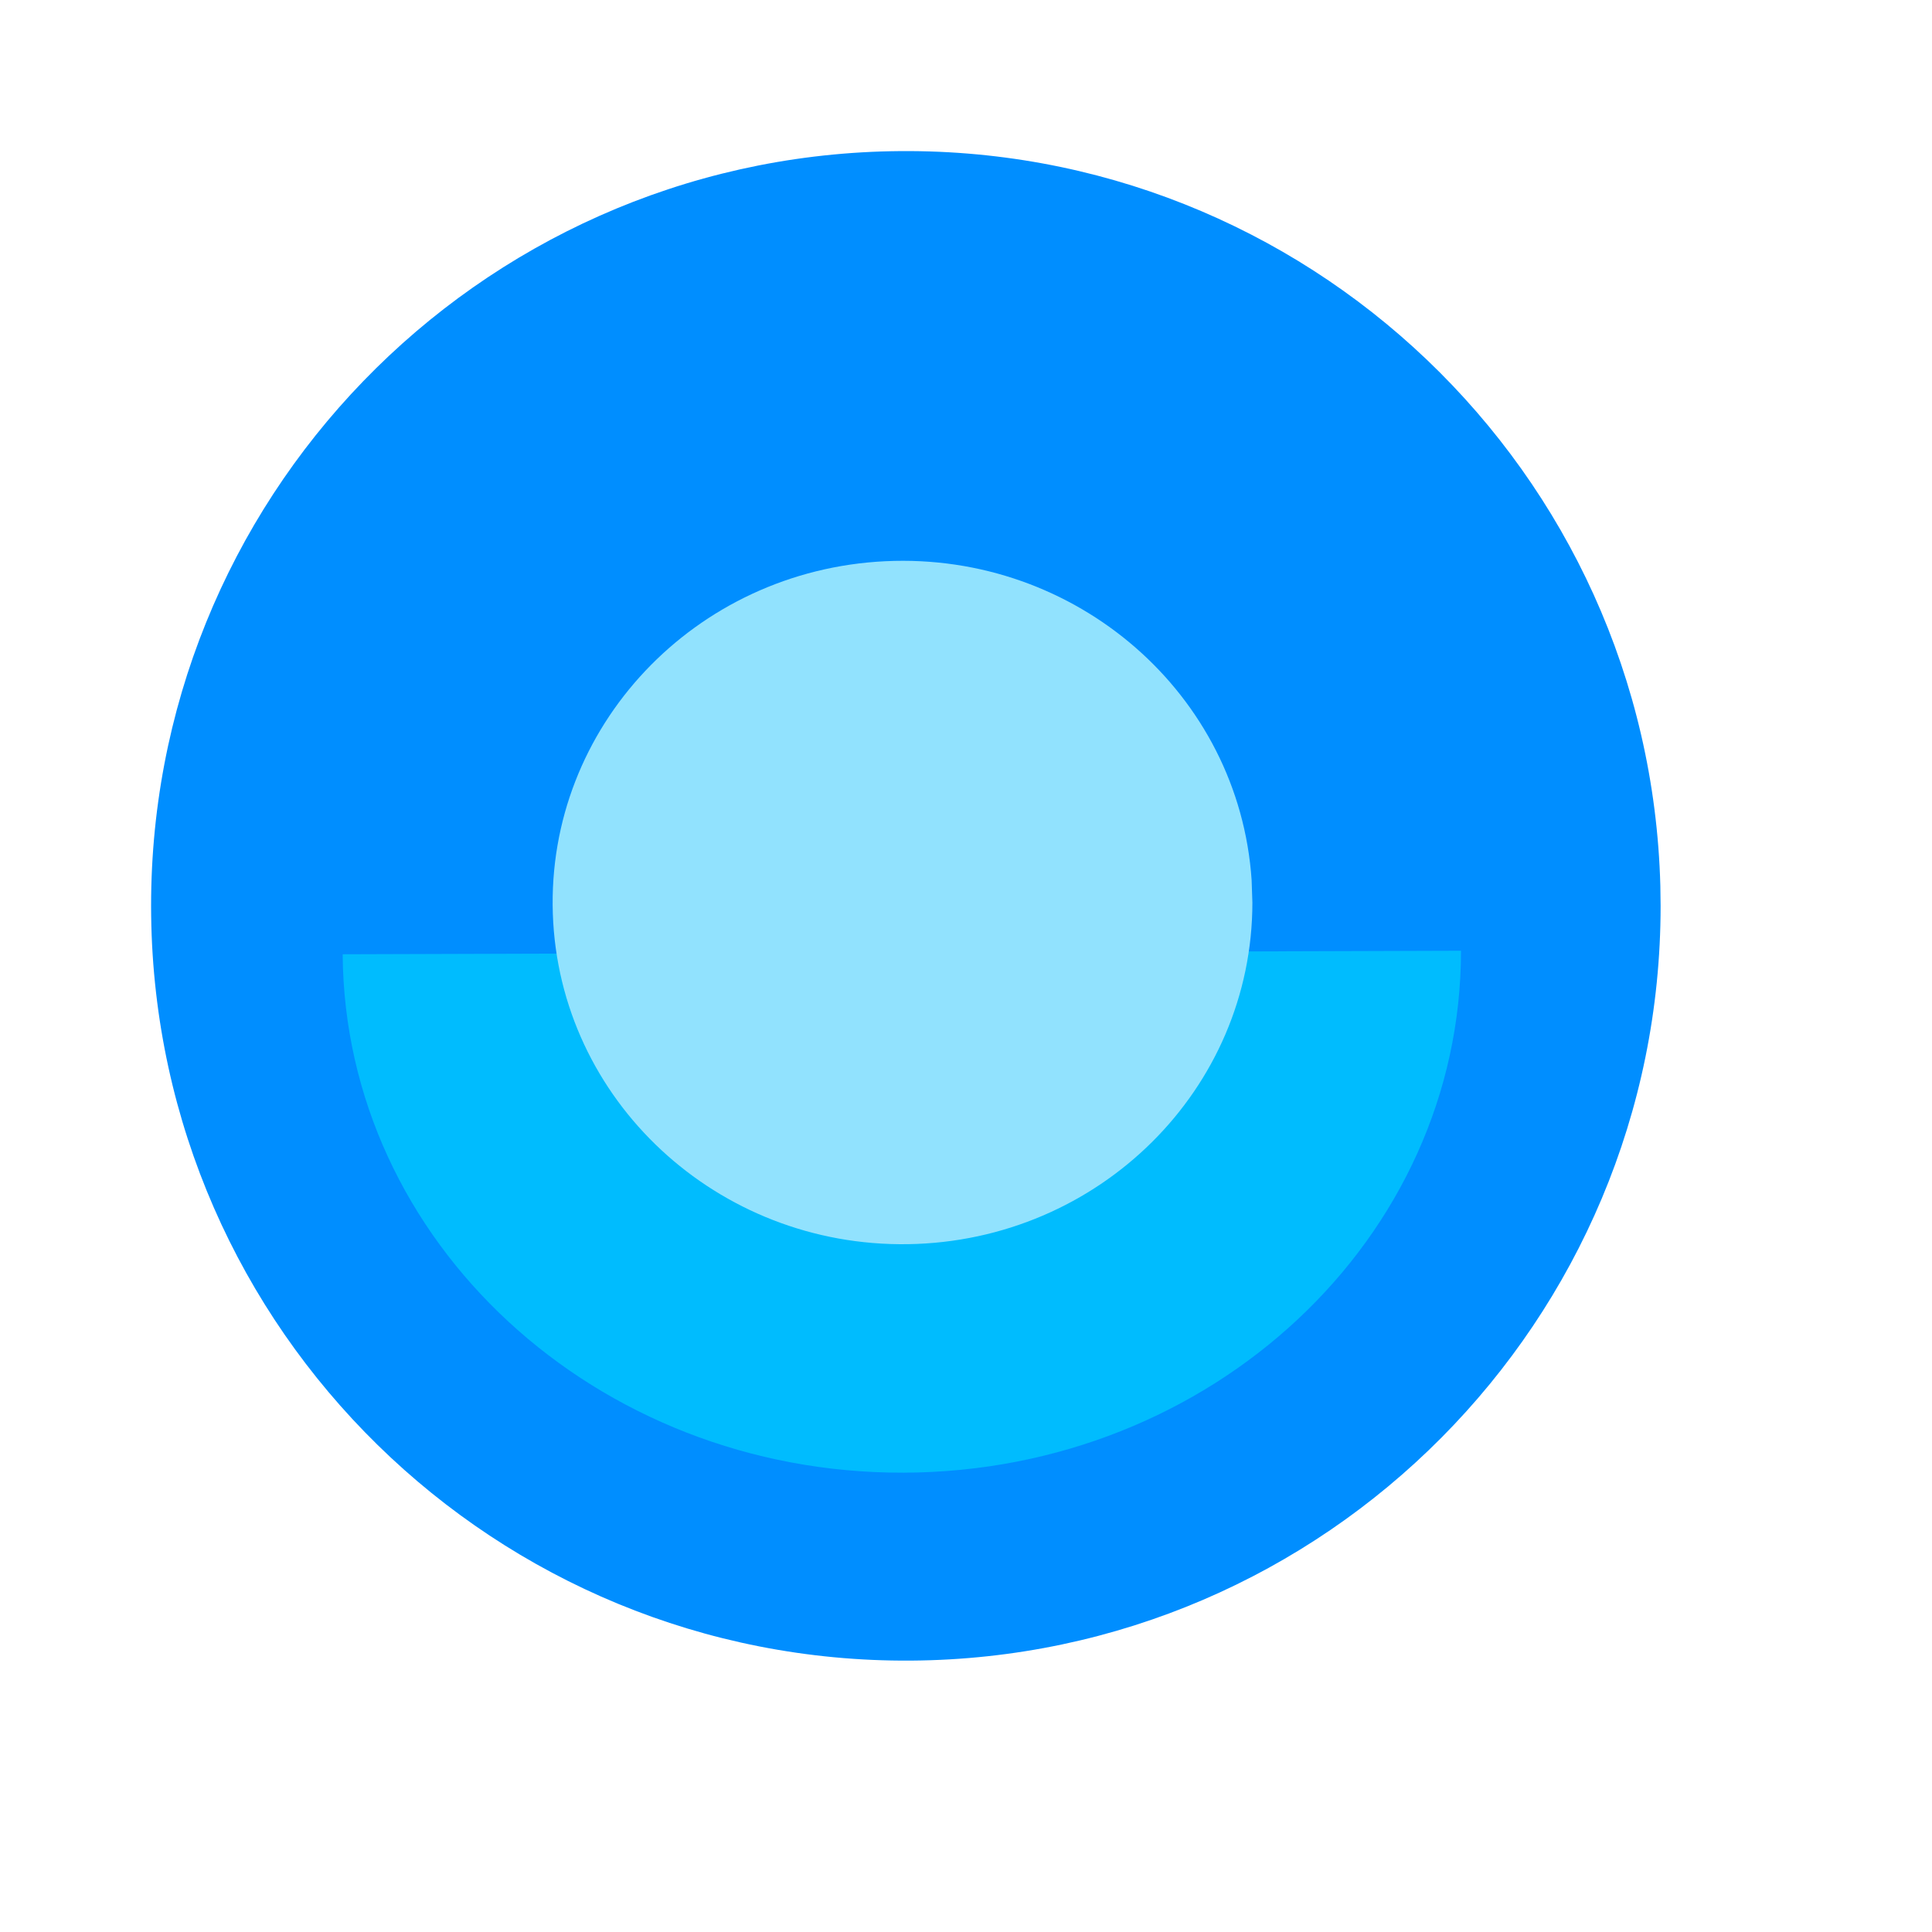
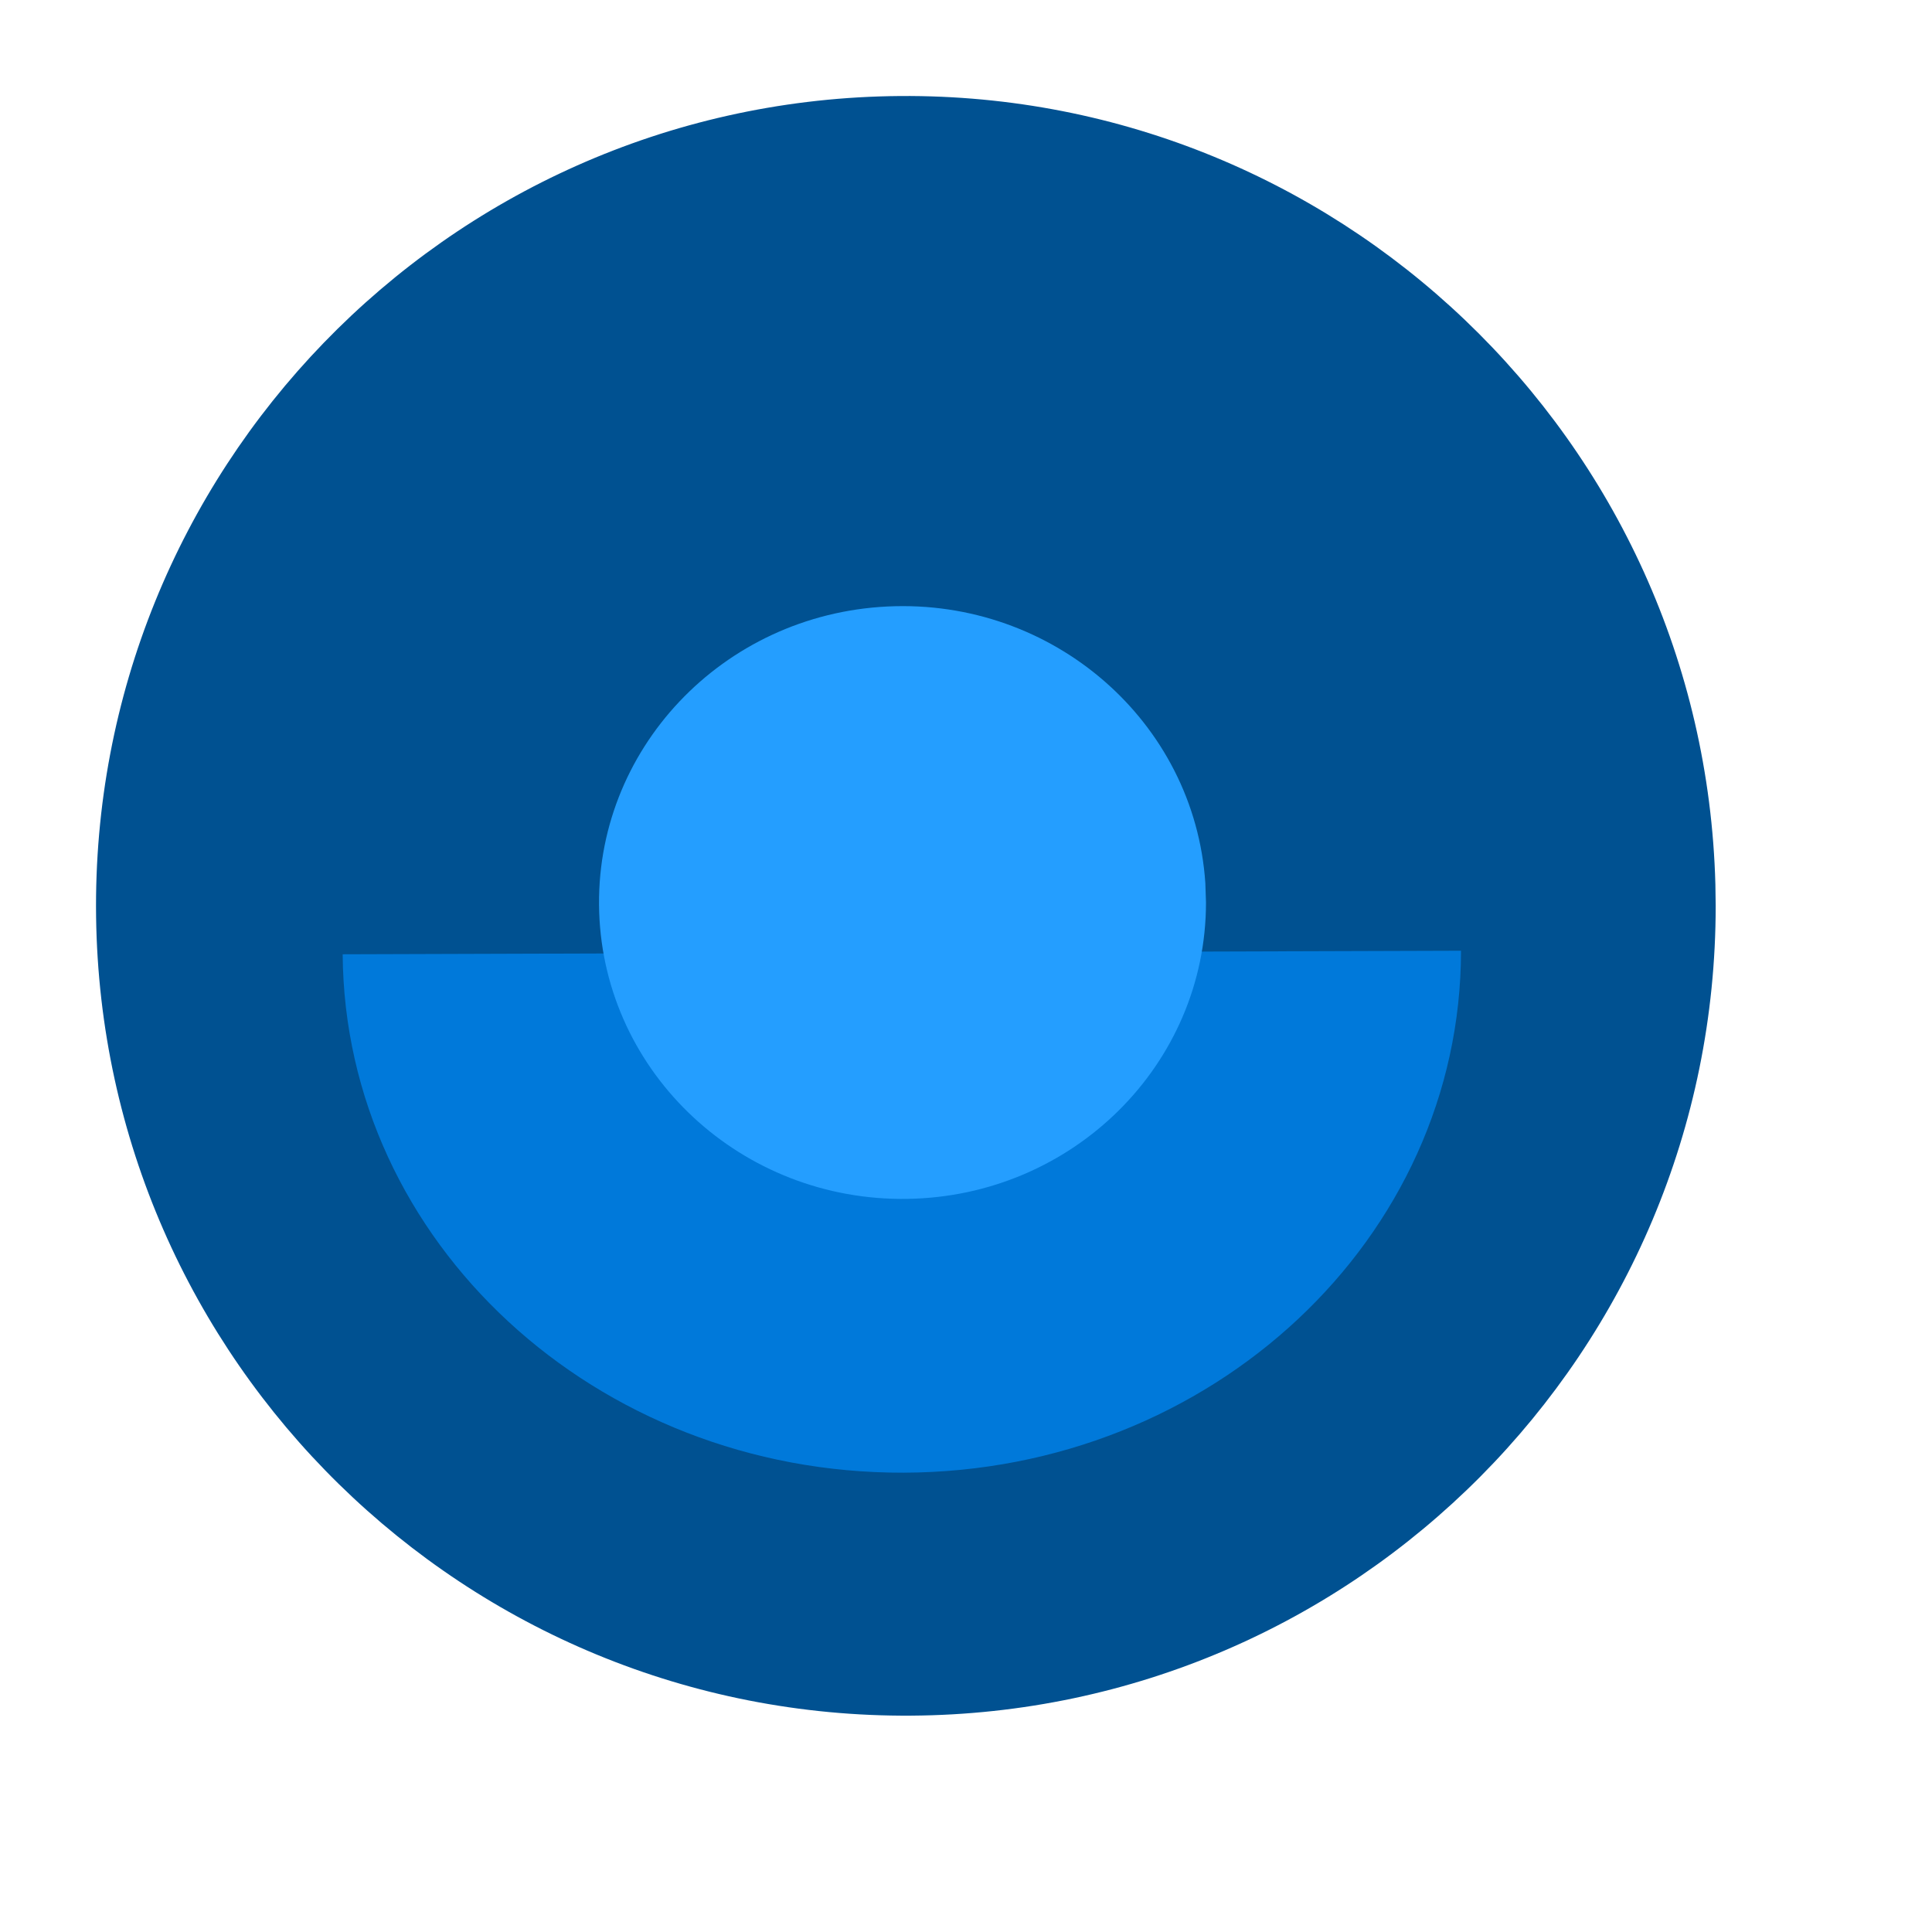
<svg xmlns="http://www.w3.org/2000/svg" width="38.4pt" height="38.4pt">
  <defs />
  <g id="layer1">
-     <path id="shape0" transform="translate(4.00391, 4.00386)" fill="#008eff" fill-rule="evenodd" stroke="#003bc3" stroke-width="0" stroke-linecap="square" stroke-linejoin="miter" stroke-miterlimit="2.013" d="M39.997 19.47C39.705 8.479 30.596 -0.215 19.603 0.004C8.61 0.223 -0.144 9.274 0.002 20.268C0.148 31.262 9.14 40.077 20.135 40.004C31.13 39.931 40.004 30.997 40.004 20.002" />
-     <path id="shape1" transform="translate(9.08108, 25.1955)" fill="#00bcfe" fill-rule="evenodd" stroke="#003bc3" stroke-width="0" stroke-linecap="square" stroke-linejoin="miter" stroke-miterlimit="2" d="M0 0.094C0.055 7.714 6.704 13.857 14.869 13.832C23.034 13.806 29.637 7.621 29.637 -1.74971e-18" />
-     <path id="shape2" transform="translate(14.6455, 14.8618)" fill="#91e2fe" fill-rule="evenodd" stroke="#003bc3" stroke-width="0" stroke-linecap="square" stroke-linejoin="miter" stroke-miterlimit="2" d="M18.524 8.464C18.193 3.531 13.873 -0.231 8.817 0.011C3.762 0.253 -0.16 4.411 0.005 9.352C0.171 14.293 4.363 18.191 9.423 18.11C14.484 18.029 18.544 13.999 18.544 9.056" />
+     <path id="shape0" transform="translate(2.54448, 2.54443)" fill="#005191" fill-rule="evenodd" stroke="#003bc3" stroke-width="0" stroke-linecap="square" stroke-linejoin="miter" stroke-miterlimit="2.013" d="M42.915 20.891C42.602 9.098 32.828 -0.231 21.033 0.004C9.238 0.24 -0.155 9.951 0.002 21.747C0.159 33.543 9.807 43.001 21.604 42.922C33.401 42.844 42.923 33.259 42.923 21.462" />
+     <path id="shape1" transform="translate(9.08108, 25.1955)" fill="#0079da" fill-rule="evenodd" stroke="#003bc3" stroke-width="0" stroke-linecap="square" stroke-linejoin="miter" stroke-miterlimit="2" d="M0 0.094C0.055 7.714 6.704 13.857 14.869 13.832C23.034 13.806 29.637 7.621 29.637 -1.74971e-18" />
+     <path id="shape2" transform="translate(15.8749, 16.0625)" fill="#249eff" fill-rule="evenodd" stroke="#003bc3" stroke-width="0" stroke-linecap="square" stroke-linejoin="miter" stroke-miterlimit="2" d="M16.068 7.342C15.781 3.063 12.033 -0.201 7.648 0.01C3.263 0.22 -0.139 3.826 0.004 8.112C0.148 12.397 3.784 15.779 8.174 15.709C12.564 15.639 16.085 12.143 16.085 7.855" />
  </g>
</svg>
